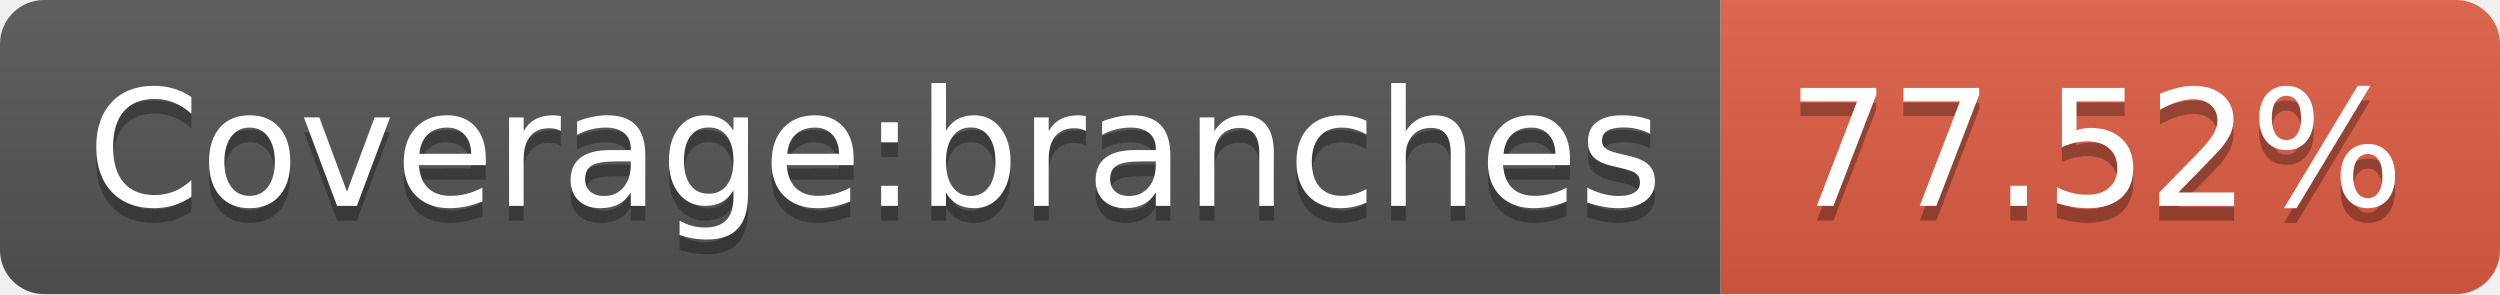
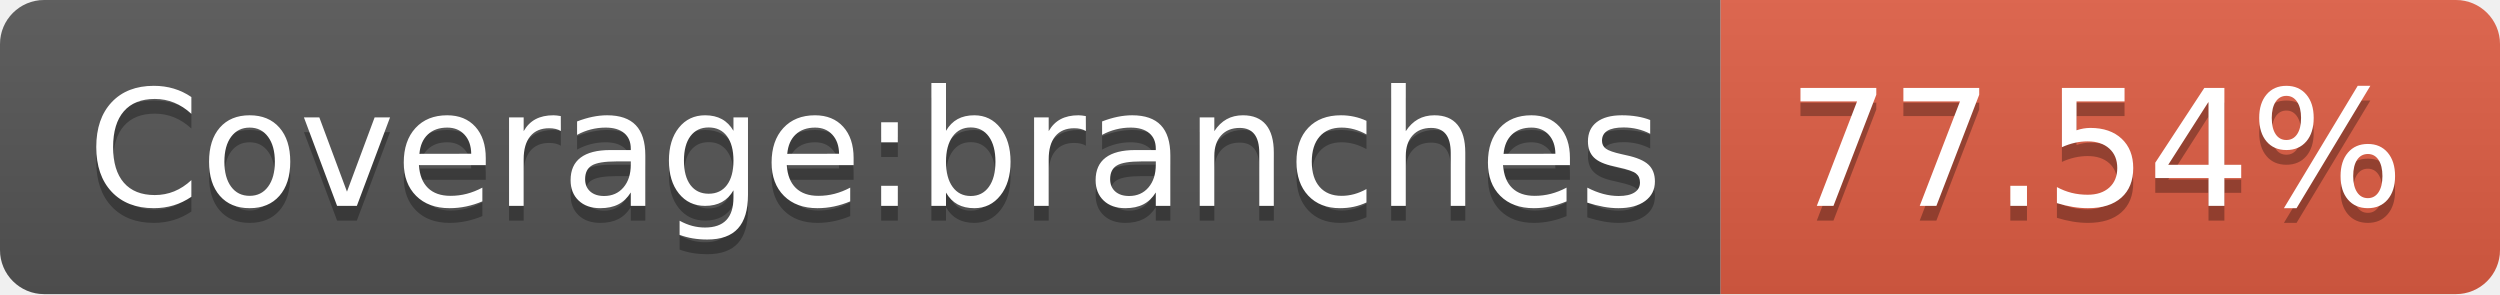
- <svg xmlns="http://www.w3.org/2000/svg" width="170" height="20" role="img" aria-label="Coverage:branches: 77.52%">
+ <svg xmlns="http://www.w3.org/2000/svg" width="170" height="20" role="img" aria-label="Coverage:branches: 77.54%">
  <linearGradient id="s" x2="0" y2="100%">
    <stop offset="0" stop-color="#bbb" stop-opacity=".1" />
    <stop offset="1" stop-opacity=".1" />
  </linearGradient>
  <clipPath id="r">
    <rect width="170" height="20" rx="3" fill="#fff" />
  </clipPath>
  <g clip-path="url(#r)">
    <rect width="117" height="20" fill="#555" />
    <rect x="117" width="53" height="20" fill="#e05d44" />
    <rect width="170" height="20" fill="url(#s)" />
  </g>
  <g fill="#fff" text-anchor="middle" font-family="Verdana,Geneva,DejaVu Sans,sans-serif" text-rendering="geometricPrecision" font-size="110">
    <text aria-hidden="true" x="595" y="150" fill="#010101" fill-opacity=".3" transform="scale(.1)" textLength="1070">Coverage:branches</text>
    <text x="595" y="140" transform="scale(.1)" fill="#fff" textLength="1070">Coverage:branches</text>
-     <text aria-hidden="true" x="1425" y="150" fill="#010101" fill-opacity=".3" transform="scale(.1)" textLength="430">77.52%</text>
-     <text x="1425" y="140" transform="scale(.1)" fill="#fff" textLength="430">77.52%</text>
+     <text aria-hidden="true" x="1425" y="150" fill="#010101" fill-opacity=".3" transform="scale(.1)" textLength="430">77.54%</text>
+     <text x="1425" y="140" transform="scale(.1)" fill="#fff" textLength="430">77.54%</text>
  </g>
</svg>
